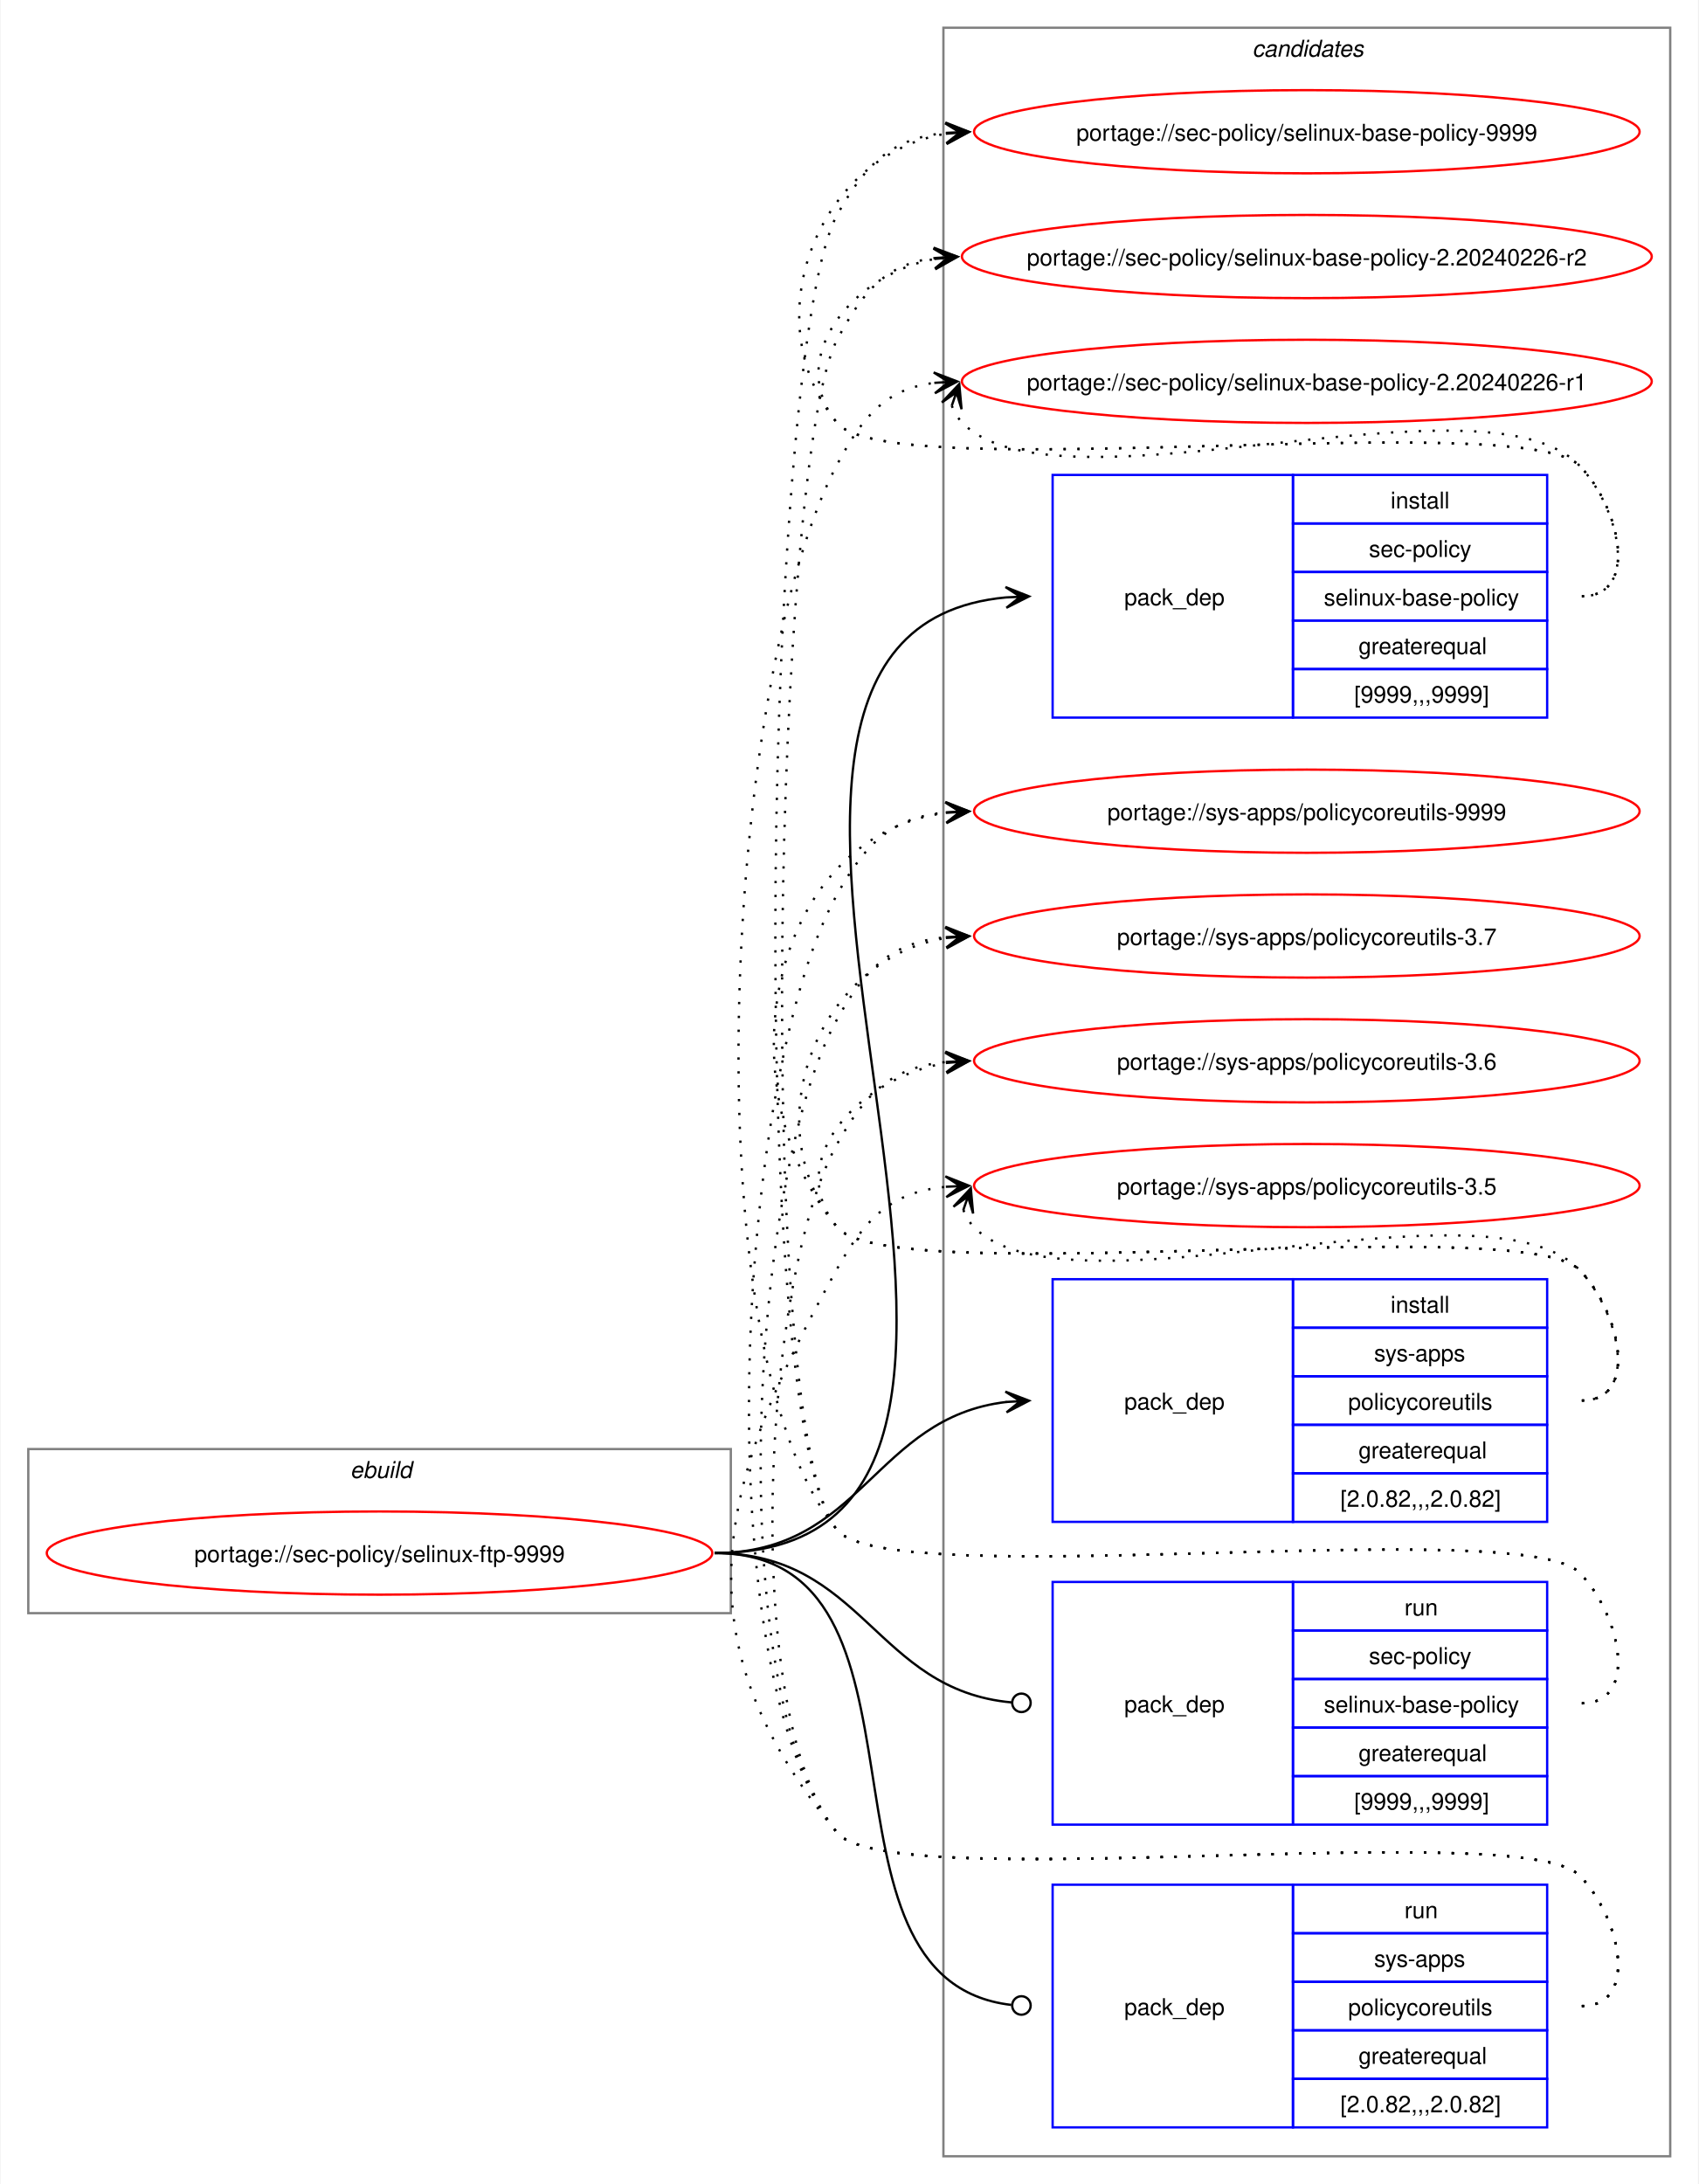
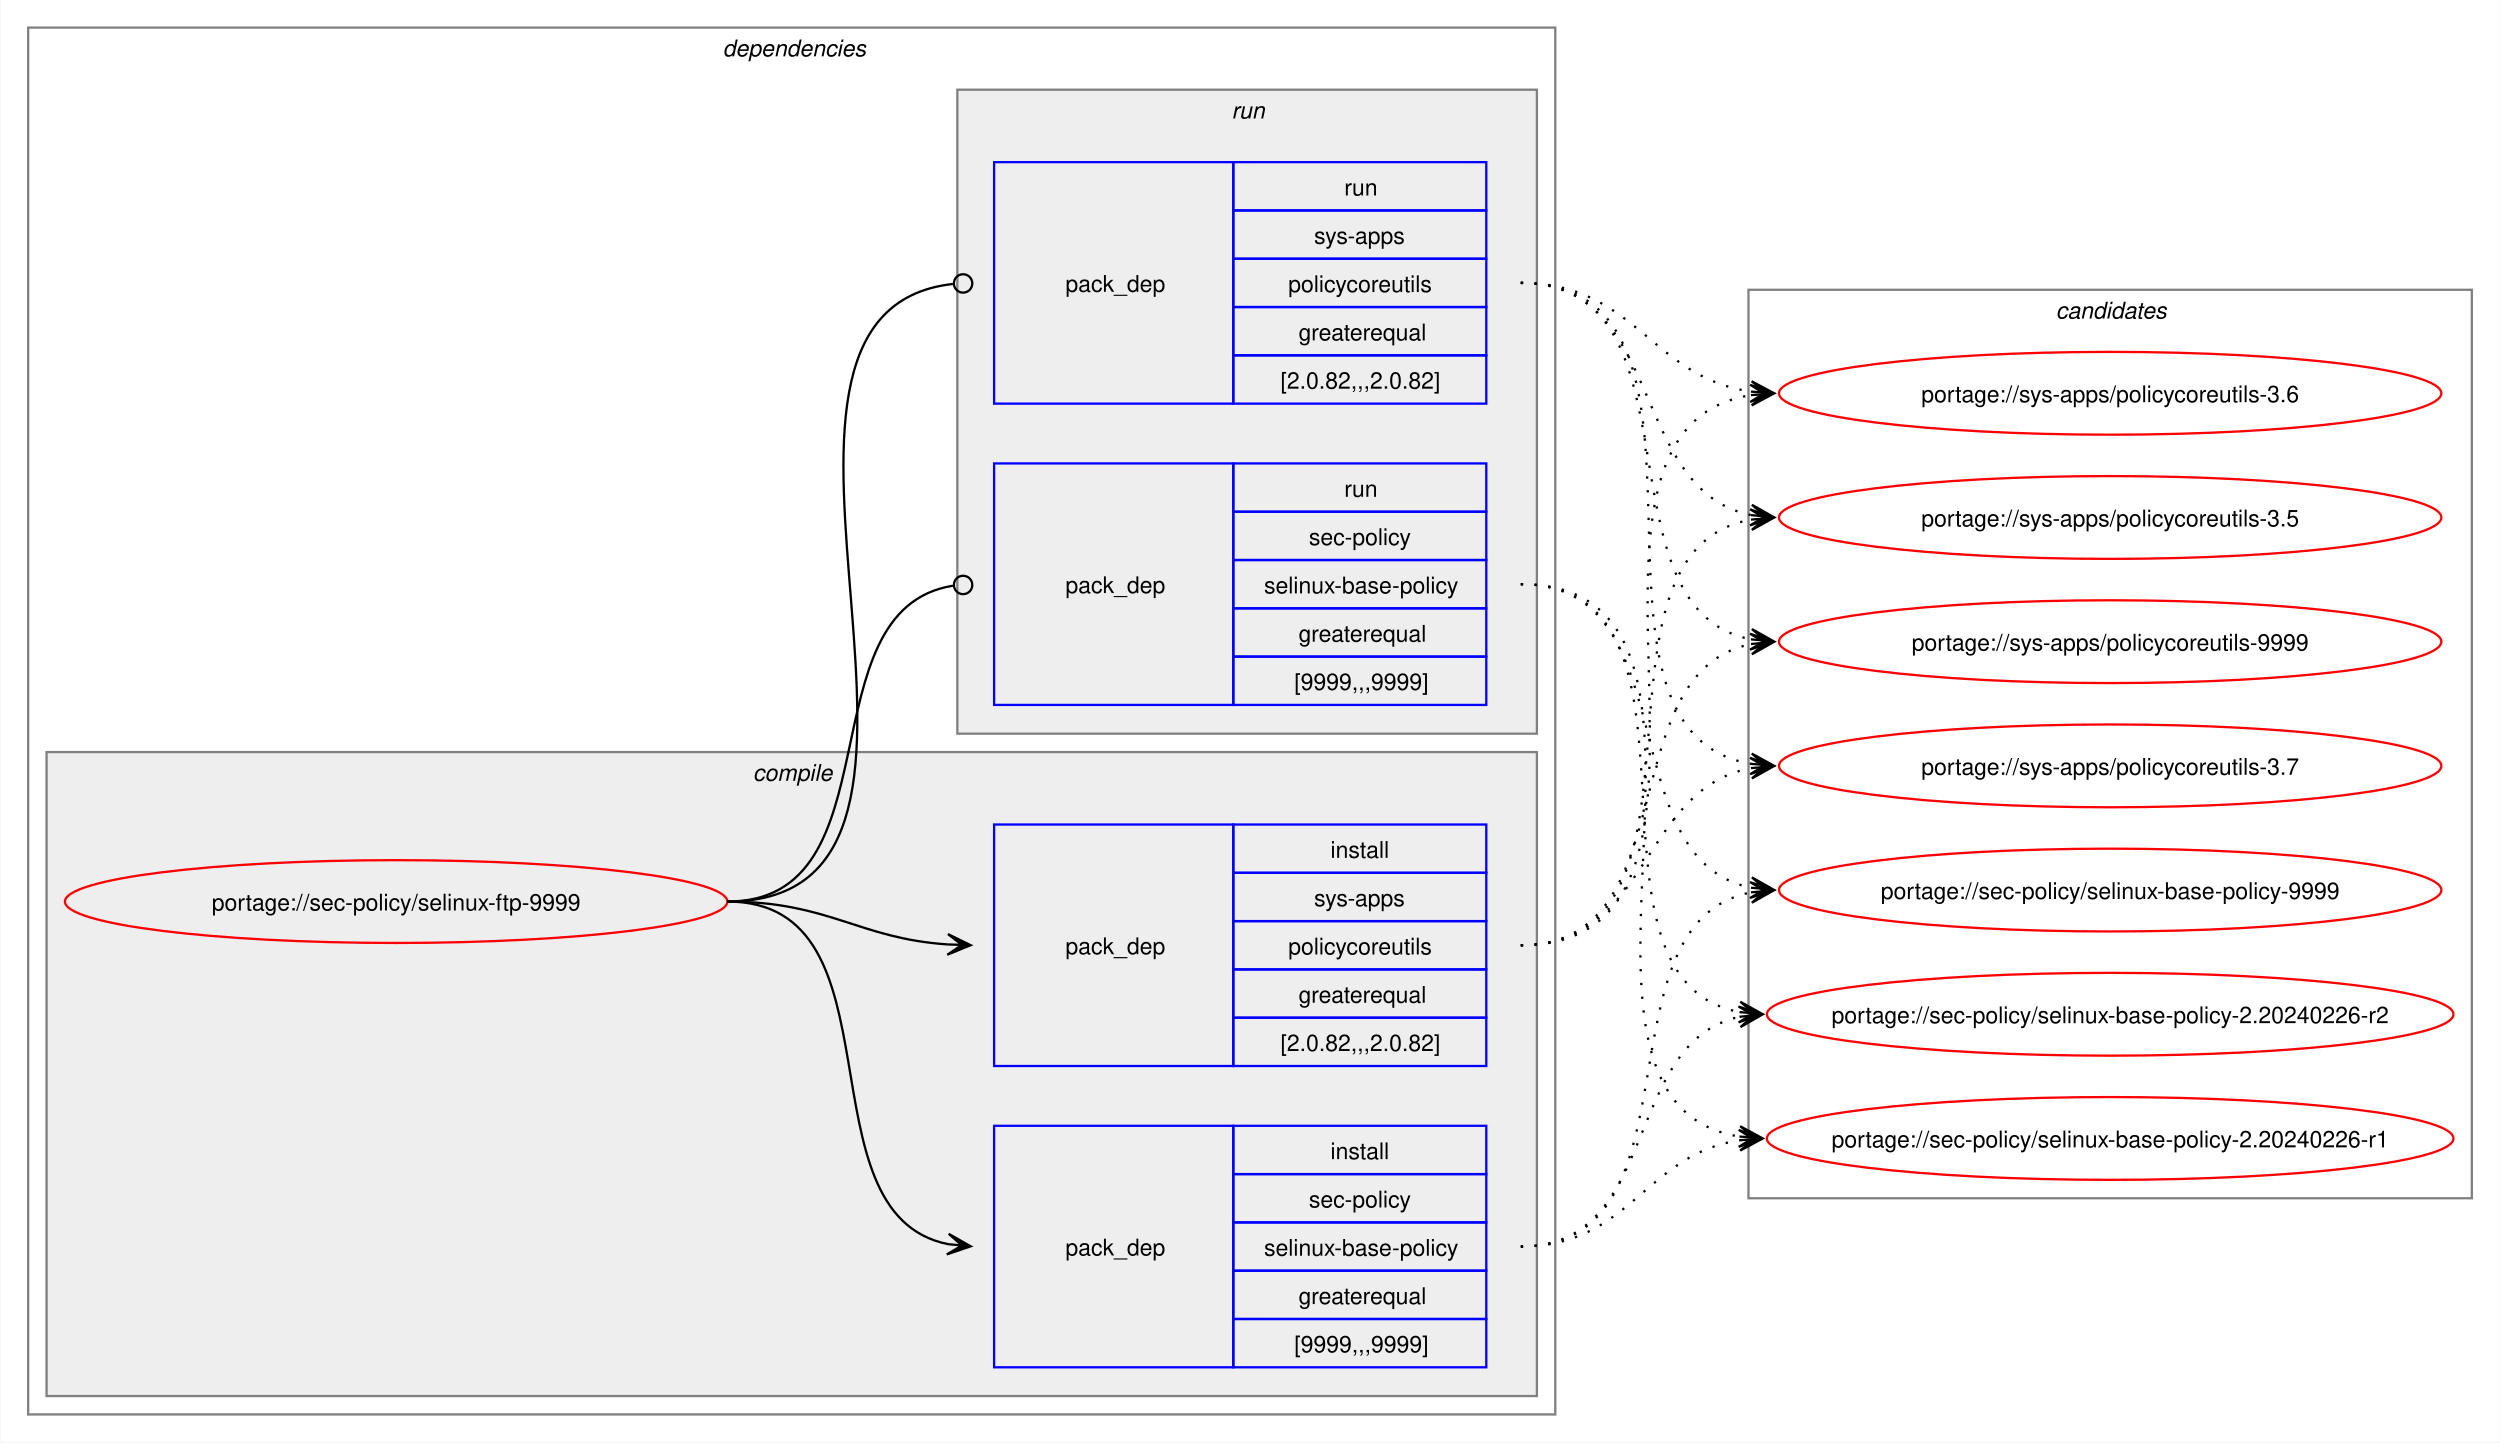
- <svg xmlns="http://www.w3.org/2000/svg" xmlns:xlink="http://www.w3.org/1999/xlink" width="735pt" height="945pt" viewBox="0.00 0.00 734.51 945.00">
-   <g id="graph0" class="graph" transform="scale(1 1) rotate(0) translate(4 941)">
-     <polygon fill="white" stroke="none" points="-4,4 -4,-941 730.51,-941 730.51,4 -4,4" />
+ <svg xmlns="http://www.w3.org/2000/svg" xmlns:xlink="http://www.w3.org/1999/xlink" width="1087pt" height="627pt" viewBox="0.00 0.00 1086.51 627.00">
+   <g id="graph0" class="graph" transform="scale(1 1) rotate(0) translate(4 623)">
+     <polygon fill="white" stroke="none" points="-4,4 -4,-623 1082.51,-623 1082.51,4 -4,4" />
+     <g id="clust2" class="cluster">
+       <polygon fill="none" stroke="gray" points="8,-8 8,-611 672,-611 672,-8 8,-8" />
+       <text text-anchor="start" x="310" y="-598.5" font-family="Helvetica,sans-Serif" font-style="italic" font-size="10.00">dependencies</text>
+     </g>
+     <g id="clust3" class="cluster">
+       <polygon fill="#eeeeee" stroke="gray" points="16,-16 16,-296 664,-296 664,-16 16,-16" />
+       <text text-anchor="start" x="323.12" y="-283.5" font-family="Helvetica,sans-Serif" font-style="italic" font-size="10.00">compile</text>
+     </g>
+     <g id="clust7" class="cluster">
+       <polygon fill="#eeeeee" stroke="gray" points="412,-304 412,-584 664,-584 664,-304 412,-304" />
+       <text text-anchor="start" x="531.25" y="-571.5" font-family="Helvetica,sans-Serif" font-style="italic" font-size="10.00">run</text>
+     </g>
    <g id="clust10" class="cluster">
-       <polygon fill="none" stroke="gray" points="404,-8 404,-929 718.51,-929 718.51,-8 404,-8" />
-       <text text-anchor="start" x="537.63" y="-916.5" font-family="Helvetica,sans-Serif" font-style="italic" font-size="10.00">candidates</text>
-     </g>
-     <g id="clust1" class="cluster">
-       <polygon fill="none" stroke="gray" points="8,-243 8,-314 312,-314 312,-243 8,-243" />
-       <text text-anchor="start" x="147.25" y="-301.5" font-family="Helvetica,sans-Serif" font-style="italic" font-size="10.00">ebuild</text>
+       <polygon fill="none" stroke="gray" points="756,-102 756,-497 1070.51,-497 1070.51,-102 756,-102" />
+       <text text-anchor="start" x="889.63" y="-484.5" font-family="Helvetica,sans-Serif" font-style="italic" font-size="10.00">candidates</text>
    </g>
    <g id="node1" class="node">
      <g id="a_node1">
        <a xlink:href="../sec-policy/selinux-ftp-9999.svg" xlink:title="portage://sec-policy/selinux-ftp-9999">
-           <ellipse fill="none" stroke="red" cx="160" cy="-269" rx="144" ry="18" />
-           <text text-anchor="middle" x="160" y="-265.12" font-family="Helvetica,sans-Serif" font-size="10.00">portage://sec-policy/selinux-ftp-9999</text>
+           <ellipse fill="none" stroke="red" cx="168" cy="-231" rx="144" ry="18" />
+           <text text-anchor="middle" x="168" y="-227.12" font-family="Helvetica,sans-Serif" font-size="10.00">portage://sec-policy/selinux-ftp-9999</text>
        </a>
      </g>
    </g>
    <g id="node2" class="node">
-       <polygon fill="none" stroke="blue" points="451.26,-630.5 451.26,-735.5 555.26,-735.5 555.26,-630.5 451.26,-630.5" />
-       <text text-anchor="start" x="482.26" y="-679.12" font-family="Helvetica,sans-Serif" font-size="10.00">pack_dep</text>
-       <polygon fill="none" stroke="blue" points="555.26,-714.5 555.26,-735.5 665.26,-735.5 665.26,-714.5 555.26,-714.5" />
-       <text text-anchor="start" x="597.51" y="-721" font-family="Helvetica,sans-Serif" font-size="10.00">install</text>
-       <polygon fill="none" stroke="blue" points="555.26,-693.5 555.26,-714.5 665.26,-714.5 665.26,-693.5 555.26,-693.5" />
-       <text text-anchor="start" x="588.13" y="-700" font-family="Helvetica,sans-Serif" font-size="10.00">sec-policy</text>
-       <polygon fill="none" stroke="blue" points="555.26,-672.5 555.26,-693.5 665.26,-693.5 665.26,-672.5 555.26,-672.5" />
-       <text text-anchor="start" x="568.63" y="-679" font-family="Helvetica,sans-Serif" font-size="10.00">selinux-base-policy</text>
-       <polygon fill="none" stroke="blue" points="555.26,-651.5 555.26,-672.5 665.26,-672.5 665.26,-651.5 555.26,-651.5" />
-       <text text-anchor="start" x="583.63" y="-658" font-family="Helvetica,sans-Serif" font-size="10.00">greaterequal</text>
-       <polygon fill="none" stroke="blue" points="555.26,-630.5 555.26,-651.5 665.26,-651.5 665.26,-630.5 555.26,-630.5" />
-       <text text-anchor="start" x="581.76" y="-637" font-family="Helvetica,sans-Serif" font-size="10.00">[9999,,,9999]</text>
+       <polygon fill="none" stroke="blue" points="428,-28.5 428,-133.5 532,-133.5 532,-28.5 428,-28.5" />
+       <text text-anchor="start" x="459" y="-77.12" font-family="Helvetica,sans-Serif" font-size="10.00">pack_dep</text>
+       <polygon fill="none" stroke="blue" points="532,-112.5 532,-133.5 642,-133.5 642,-112.5 532,-112.5" />
+       <text text-anchor="start" x="574.25" y="-119" font-family="Helvetica,sans-Serif" font-size="10.00">install</text>
+       <polygon fill="none" stroke="blue" points="532,-91.5 532,-112.5 642,-112.5 642,-91.5 532,-91.5" />
+       <text text-anchor="start" x="564.87" y="-98" font-family="Helvetica,sans-Serif" font-size="10.00">sec-policy</text>
+       <polygon fill="none" stroke="blue" points="532,-70.5 532,-91.5 642,-91.5 642,-70.5 532,-70.5" />
+       <text text-anchor="start" x="545.37" y="-77" font-family="Helvetica,sans-Serif" font-size="10.00">selinux-base-policy</text>
+       <polygon fill="none" stroke="blue" points="532,-49.5 532,-70.5 642,-70.5 642,-49.5 532,-49.5" />
+       <text text-anchor="start" x="560.37" y="-56" font-family="Helvetica,sans-Serif" font-size="10.00">greaterequal</text>
+       <polygon fill="none" stroke="blue" points="532,-28.5 532,-49.5 642,-49.5 642,-28.5 532,-28.5" />
+       <text text-anchor="start" x="558.5" y="-35" font-family="Helvetica,sans-Serif" font-size="10.00">[9999,,,9999]</text>
    </g>
    <g id="edge1" class="edge">
-       <path fill="none" stroke="black" d="M305,-269C494.97,-269 258.26,-666.59 431.14,-682.51" />
-       <polygon fill="black" stroke="black" points="441.04,-682.95 430.85,-687 437.26,-682.78 431.05,-682.5 431.05,-682.5 431.05,-682.5 437.26,-682.78 431.25,-678.01 441.04,-682.95" />
+       <path fill="none" stroke="black" d="M312,-231C389.89,-231 342.32,-95.29 407.96,-82.04" />
+       <polygon fill="black" stroke="black" points="417.79,-81.11 408.25,-86.53 414.02,-81.47 407.83,-82.05 407.83,-82.05 407.83,-82.05 414.02,-81.47 407.41,-77.57 417.79,-81.11" />
    </g>
    <g id="node3" class="node">
-       <polygon fill="none" stroke="blue" points="451.26,-282.5 451.26,-387.5 555.26,-387.5 555.26,-282.5 451.26,-282.5" />
-       <text text-anchor="start" x="482.26" y="-331.12" font-family="Helvetica,sans-Serif" font-size="10.00">pack_dep</text>
-       <polygon fill="none" stroke="blue" points="555.26,-366.5 555.26,-387.5 665.26,-387.5 665.26,-366.5 555.26,-366.5" />
-       <text text-anchor="start" x="597.51" y="-373" font-family="Helvetica,sans-Serif" font-size="10.00">install</text>
-       <polygon fill="none" stroke="blue" points="555.26,-345.5 555.26,-366.5 665.26,-366.5 665.26,-345.5 555.26,-345.5" />
-       <text text-anchor="start" x="590.38" y="-352" font-family="Helvetica,sans-Serif" font-size="10.00">sys-apps</text>
-       <polygon fill="none" stroke="blue" points="555.26,-324.5 555.26,-345.5 665.26,-345.5 665.26,-324.5 555.26,-324.5" />
-       <text text-anchor="start" x="579.13" y="-331" font-family="Helvetica,sans-Serif" font-size="10.00">policycoreutils</text>
-       <polygon fill="none" stroke="blue" points="555.26,-303.5 555.26,-324.5 665.26,-324.5 665.26,-303.5 555.26,-303.5" />
-       <text text-anchor="start" x="583.63" y="-310" font-family="Helvetica,sans-Serif" font-size="10.00">greaterequal</text>
-       <polygon fill="none" stroke="blue" points="555.26,-282.5 555.26,-303.5 665.26,-303.5 665.26,-282.5 555.26,-282.5" />
-       <text text-anchor="start" x="575.76" y="-289" font-family="Helvetica,sans-Serif" font-size="10.00">[2.0.82,,,2.0.82]</text>
+       <polygon fill="none" stroke="blue" points="428,-159.5 428,-264.5 532,-264.5 532,-159.5 428,-159.5" />
+       <text text-anchor="start" x="459" y="-208.12" font-family="Helvetica,sans-Serif" font-size="10.00">pack_dep</text>
+       <polygon fill="none" stroke="blue" points="532,-243.5 532,-264.5 642,-264.5 642,-243.5 532,-243.5" />
+       <text text-anchor="start" x="574.25" y="-250" font-family="Helvetica,sans-Serif" font-size="10.00">install</text>
+       <polygon fill="none" stroke="blue" points="532,-222.5 532,-243.5 642,-243.5 642,-222.5 532,-222.5" />
+       <text text-anchor="start" x="567.12" y="-229" font-family="Helvetica,sans-Serif" font-size="10.00">sys-apps</text>
+       <polygon fill="none" stroke="blue" points="532,-201.5 532,-222.5 642,-222.5 642,-201.5 532,-201.5" />
+       <text text-anchor="start" x="555.87" y="-208" font-family="Helvetica,sans-Serif" font-size="10.00">policycoreutils</text>
+       <polygon fill="none" stroke="blue" points="532,-180.5 532,-201.5 642,-201.5 642,-180.5 532,-180.5" />
+       <text text-anchor="start" x="560.37" y="-187" font-family="Helvetica,sans-Serif" font-size="10.00">greaterequal</text>
+       <polygon fill="none" stroke="blue" points="532,-159.5 532,-180.5 642,-180.5 642,-159.5 532,-159.5" />
+       <text text-anchor="start" x="552.5" y="-166" font-family="Helvetica,sans-Serif" font-size="10.00">[2.0.82,,,2.0.82]</text>
    </g>
    <g id="edge2" class="edge">
-       <path fill="none" stroke="black" d="M305,-269C368.85,-269 374.14,-327.74 431.36,-334.39" />
-       <polygon fill="black" stroke="black" points="441.04,-334.93 430.8,-338.86 437.26,-334.72 431.05,-334.37 431.05,-334.37 431.05,-334.37 437.26,-334.72 431.31,-329.88 441.04,-334.93" />
+       <path fill="none" stroke="black" d="M312,-231C356.34,-231 368.74,-214.99 407.84,-212.36" />
+       <polygon fill="black" stroke="black" points="417.78,-212.04 407.93,-216.86 414,-212.16 407.79,-212.36 407.79,-212.36 407.79,-212.36 414,-212.16 407.64,-207.87 417.78,-212.04" />
    </g>
    <g id="node4" class="node">
-       <polygon fill="none" stroke="blue" points="451.26,-151.5 451.26,-256.5 555.26,-256.5 555.26,-151.5 451.26,-151.5" />
-       <text text-anchor="start" x="482.26" y="-200.12" font-family="Helvetica,sans-Serif" font-size="10.00">pack_dep</text>
-       <polygon fill="none" stroke="blue" points="555.26,-235.5 555.26,-256.5 665.26,-256.5 665.26,-235.5 555.26,-235.5" />
-       <text text-anchor="start" x="603.51" y="-242" font-family="Helvetica,sans-Serif" font-size="10.00">run</text>
-       <polygon fill="none" stroke="blue" points="555.26,-214.5 555.26,-235.5 665.26,-235.5 665.26,-214.5 555.26,-214.5" />
-       <text text-anchor="start" x="588.13" y="-221" font-family="Helvetica,sans-Serif" font-size="10.00">sec-policy</text>
-       <polygon fill="none" stroke="blue" points="555.26,-193.5 555.26,-214.5 665.26,-214.5 665.26,-193.5 555.26,-193.5" />
-       <text text-anchor="start" x="568.63" y="-200" font-family="Helvetica,sans-Serif" font-size="10.00">selinux-base-policy</text>
-       <polygon fill="none" stroke="blue" points="555.26,-172.5 555.26,-193.5 665.26,-193.5 665.26,-172.5 555.26,-172.5" />
-       <text text-anchor="start" x="583.63" y="-179" font-family="Helvetica,sans-Serif" font-size="10.00">greaterequal</text>
-       <polygon fill="none" stroke="blue" points="555.26,-151.5 555.26,-172.5 665.26,-172.5 665.26,-151.5 555.26,-151.5" />
-       <text text-anchor="start" x="581.76" y="-158" font-family="Helvetica,sans-Serif" font-size="10.00">[9999,,,9999]</text>
+       <polygon fill="none" stroke="blue" points="428,-316.5 428,-421.5 532,-421.5 532,-316.5 428,-316.5" />
+       <text text-anchor="start" x="459" y="-365.12" font-family="Helvetica,sans-Serif" font-size="10.00">pack_dep</text>
+       <polygon fill="none" stroke="blue" points="532,-400.5 532,-421.5 642,-421.5 642,-400.5 532,-400.5" />
+       <text text-anchor="start" x="580.25" y="-407" font-family="Helvetica,sans-Serif" font-size="10.00">run</text>
+       <polygon fill="none" stroke="blue" points="532,-379.5 532,-400.5 642,-400.5 642,-379.5 532,-379.5" />
+       <text text-anchor="start" x="564.87" y="-386" font-family="Helvetica,sans-Serif" font-size="10.00">sec-policy</text>
+       <polygon fill="none" stroke="blue" points="532,-358.5 532,-379.5 642,-379.5 642,-358.5 532,-358.5" />
+       <text text-anchor="start" x="545.37" y="-365" font-family="Helvetica,sans-Serif" font-size="10.00">selinux-base-policy</text>
+       <polygon fill="none" stroke="blue" points="532,-337.5 532,-358.5 642,-358.5 642,-337.5 532,-337.5" />
+       <text text-anchor="start" x="560.37" y="-344" font-family="Helvetica,sans-Serif" font-size="10.00">greaterequal</text>
+       <polygon fill="none" stroke="blue" points="532,-316.5 532,-337.5 642,-337.5 642,-316.5 532,-316.5" />
+       <text text-anchor="start" x="558.5" y="-323" font-family="Helvetica,sans-Serif" font-size="10.00">[9999,,,9999]</text>
    </g>
    <g id="edge3" class="edge">
-       <path fill="none" stroke="black" d="M305,-269C369.47,-269 374.42,-209.71 433.54,-204.38" />
-       <ellipse fill="none" stroke="black" cx="437.76" cy="-204.2" rx="4" ry="4" />
+       <path fill="none" stroke="black" d="M312,-231C386.43,-231 345.13,-357.91 410.07,-368.32" />
+       <ellipse fill="none" stroke="black" cx="414.51" cy="-368.66" rx="4" ry="4" />
    </g>
    <g id="node5" class="node">
-       <polygon fill="none" stroke="blue" points="451.26,-20.5 451.26,-125.5 555.26,-125.5 555.26,-20.5 451.26,-20.5" />
-       <text text-anchor="start" x="482.26" y="-69.12" font-family="Helvetica,sans-Serif" font-size="10.00">pack_dep</text>
-       <polygon fill="none" stroke="blue" points="555.26,-104.5 555.26,-125.5 665.26,-125.5 665.26,-104.5 555.26,-104.5" />
-       <text text-anchor="start" x="603.51" y="-111" font-family="Helvetica,sans-Serif" font-size="10.00">run</text>
-       <polygon fill="none" stroke="blue" points="555.26,-83.5 555.26,-104.5 665.26,-104.5 665.26,-83.5 555.26,-83.5" />
-       <text text-anchor="start" x="590.38" y="-90" font-family="Helvetica,sans-Serif" font-size="10.00">sys-apps</text>
-       <polygon fill="none" stroke="blue" points="555.26,-62.5 555.26,-83.5 665.26,-83.5 665.26,-62.5 555.26,-62.5" />
-       <text text-anchor="start" x="579.13" y="-69" font-family="Helvetica,sans-Serif" font-size="10.00">policycoreutils</text>
-       <polygon fill="none" stroke="blue" points="555.26,-41.5 555.26,-62.5 665.26,-62.5 665.26,-41.5 555.26,-41.5" />
-       <text text-anchor="start" x="583.63" y="-48" font-family="Helvetica,sans-Serif" font-size="10.00">greaterequal</text>
-       <polygon fill="none" stroke="blue" points="555.26,-20.5 555.26,-41.5 665.26,-41.5 665.26,-20.5 555.26,-20.5" />
-       <text text-anchor="start" x="575.76" y="-27" font-family="Helvetica,sans-Serif" font-size="10.00">[2.0.82,,,2.0.82]</text>
+       <polygon fill="none" stroke="blue" points="428,-447.5 428,-552.5 532,-552.5 532,-447.5 428,-447.5" />
+       <text text-anchor="start" x="459" y="-496.12" font-family="Helvetica,sans-Serif" font-size="10.00">pack_dep</text>
+       <polygon fill="none" stroke="blue" points="532,-531.5 532,-552.5 642,-552.5 642,-531.5 532,-531.5" />
+       <text text-anchor="start" x="580.25" y="-538" font-family="Helvetica,sans-Serif" font-size="10.00">run</text>
+       <polygon fill="none" stroke="blue" points="532,-510.5 532,-531.5 642,-531.5 642,-510.5 532,-510.5" />
+       <text text-anchor="start" x="567.12" y="-517" font-family="Helvetica,sans-Serif" font-size="10.00">sys-apps</text>
+       <polygon fill="none" stroke="blue" points="532,-489.5 532,-510.5 642,-510.5 642,-489.5 532,-489.5" />
+       <text text-anchor="start" x="555.87" y="-496" font-family="Helvetica,sans-Serif" font-size="10.00">policycoreutils</text>
+       <polygon fill="none" stroke="blue" points="532,-468.5 532,-489.5 642,-489.5 642,-468.5 532,-468.5" />
+       <text text-anchor="start" x="560.37" y="-475" font-family="Helvetica,sans-Serif" font-size="10.00">greaterequal</text>
+       <polygon fill="none" stroke="blue" points="532,-447.5 532,-468.5 642,-468.5 642,-447.5 532,-447.5" />
+       <text text-anchor="start" x="552.5" y="-454" font-family="Helvetica,sans-Serif" font-size="10.00">[2.0.82,,,2.0.82]</text>
    </g>
    <g id="edge4" class="edge">
-       <path fill="none" stroke="black" d="M305,-269C408.23,-269 340.17,-84.32 433.37,-73.49" />
-       <ellipse fill="none" stroke="black" cx="437.76" cy="-73.25" rx="4" ry="4" />
+       <path fill="none" stroke="black" d="M312,-231C437.53,-231 297.51,-487.03 410.07,-499.53" />
+       <ellipse fill="none" stroke="black" cx="414.51" cy="-499.76" rx="4" ry="4" />
    </g>
    <g id="node6" class="node">
      <g id="a_node6">
        <a xlink:href="../sec-policy/selinux-base-policy-9999.svg" xlink:title="portage://sec-policy/selinux-base-policy-9999">
-           <ellipse fill="none" stroke="red" cx="561.26" cy="-884" rx="144" ry="18" />
-           <text text-anchor="middle" x="561.26" y="-880.12" font-family="Helvetica,sans-Serif" font-size="10.00">portage://sec-policy/selinux-base-policy-9999</text>
+           <ellipse fill="none" stroke="red" cx="913.26" cy="-236" rx="144" ry="18" />
+           <text text-anchor="middle" x="913.26" y="-232.12" font-family="Helvetica,sans-Serif" font-size="10.00">portage://sec-policy/selinux-base-policy-9999</text>
        </a>
      </g>
    </g>
    <g id="edge5" class="edge">
-       <path fill="none" stroke="black" stroke-dasharray="1,5" d="M680.26,-683C705.37,-683 696.86,-721.59 679.26,-739.5 654.19,-764.99 380.73,-730.4 358,-758 321.16,-802.75 350.5,-874.62 405.34,-883.16" />
-       <polygon fill="black" stroke="black" points="415.04,-883.91 404.73,-887.63 411.27,-883.62 405.07,-883.14 405.07,-883.14 405.07,-883.14 411.27,-883.62 405.41,-878.65 415.04,-883.91" />
+       <path fill="none" stroke="black" stroke-dasharray="1,5" d="M657,-81C737.82,-81 688.61,-221.81 757.24,-235.01" />
+       <polygon fill="black" stroke="black" points="767.04,-235.89 756.68,-239.48 763.28,-235.55 757.08,-235 757.08,-235 757.08,-235 763.28,-235.55 757.48,-230.51 767.04,-235.89" />
    </g>
    <g id="node7" class="node">
      <g id="a_node7">
        <a xlink:href="../sec-policy/selinux-base-policy-2.20240226-r2.svg" xlink:title="portage://sec-policy/selinux-base-policy-2.20240226-r2">
-           <ellipse fill="none" stroke="red" cx="561.26" cy="-830" rx="149.26" ry="18" />
-           <text text-anchor="middle" x="561.26" y="-826.12" font-family="Helvetica,sans-Serif" font-size="10.00">portage://sec-policy/selinux-base-policy-2.20240226-r2</text>
+           <ellipse fill="none" stroke="red" cx="913.26" cy="-182" rx="149.26" ry="18" />
+           <text text-anchor="middle" x="913.26" y="-178.12" font-family="Helvetica,sans-Serif" font-size="10.00">portage://sec-policy/selinux-base-policy-2.20240226-r2</text>
        </a>
      </g>
    </g>
    <g id="edge6" class="edge">
-       <path fill="none" stroke="black" stroke-dasharray="1,5" d="M680.26,-683C705.37,-683 696.86,-721.59 679.26,-739.5 654.19,-764.99 380.73,-730.4 358,-758 335.07,-785.85 364.75,-822.35 400.14,-828.95" />
-       <polygon fill="black" stroke="black" points="410.04,-829.89 399.66,-833.43 406.28,-829.53 400.09,-828.95 400.09,-828.95 400.09,-828.95 406.28,-829.53 400.51,-824.47 410.04,-829.89" />
+       <path fill="none" stroke="black" stroke-dasharray="1,5" d="M657,-81C718.21,-81 700.69,-170.14 752.36,-180.93" />
+       <polygon fill="black" stroke="black" points="762.04,-181.88 751.65,-185.39 758.28,-181.51 752.09,-180.91 752.09,-180.91 752.09,-180.91 758.28,-181.51 752.53,-176.43 762.04,-181.88" />
    </g>
    <g id="node8" class="node">
      <g id="a_node8">
        <a xlink:href="../sec-policy/selinux-base-policy-2.20240226-r1.svg" xlink:title="portage://sec-policy/selinux-base-policy-2.20240226-r1">
-           <ellipse fill="none" stroke="red" cx="561.26" cy="-776" rx="149.26" ry="18" />
-           <text text-anchor="middle" x="561.26" y="-772.12" font-family="Helvetica,sans-Serif" font-size="10.00">portage://sec-policy/selinux-base-policy-2.20240226-r1</text>
+           <ellipse fill="none" stroke="red" cx="913.26" cy="-128" rx="149.26" ry="18" />
+           <text text-anchor="middle" x="913.26" y="-124.12" font-family="Helvetica,sans-Serif" font-size="10.00">portage://sec-policy/selinux-base-policy-2.20240226-r1</text>
        </a>
      </g>
    </g>
    <g id="edge7" class="edge">
-       <path fill="none" stroke="black" stroke-dasharray="1,5" d="M407.62,-765.45C408.65,-762.7 410.32,-759.96 412.26,-758 454.02,-715.66 638.3,-782.62 679.26,-739.5 696.55,-721.29 705.37,-683 680.26,-683" />
-       <polygon fill="black" stroke="black" points="410.86,-774.85 403.34,-766.86 409.63,-771.27 407.6,-765.39 407.6,-765.39 407.6,-765.39 409.63,-771.27 411.85,-763.93 410.86,-774.85" />
+       <path fill="none" stroke="black" stroke-dasharray="1,5" d="M657,-81C704.7,-81 710.88,-121.11 752.26,-127.22" />
+       <polygon fill="black" stroke="black" points="762.04,-127.91 751.75,-131.7 758.27,-127.65 752.06,-127.21 752.06,-127.21 752.06,-127.21 758.27,-127.65 752.38,-122.72 762.04,-127.91" />
    </g>
    <g id="node9" class="node">
      <g id="a_node9">
        <a xlink:href="../sys-apps/policycoreutils-9999.svg" xlink:title="portage://sys-apps/policycoreutils-9999">
-           <ellipse fill="none" stroke="red" cx="561.26" cy="-590" rx="144" ry="18" />
-           <text text-anchor="middle" x="561.26" y="-586.12" font-family="Helvetica,sans-Serif" font-size="10.00">portage://sys-apps/policycoreutils-9999</text>
+           <ellipse fill="none" stroke="red" cx="913.26" cy="-344" rx="144" ry="18" />
+           <text text-anchor="middle" x="913.26" y="-340.12" font-family="Helvetica,sans-Serif" font-size="10.00">portage://sys-apps/policycoreutils-9999</text>
        </a>
      </g>
    </g>
    <g id="edge8" class="edge">
-       <path fill="none" stroke="black" stroke-dasharray="1,5" d="M680.26,-335C705.37,-335 696.86,-373.59 679.26,-391.5 654.19,-416.99 380.73,-382.4 358,-410 306.96,-472 329.85,-579.76 405.27,-589.32" />
-       <polygon fill="black" stroke="black" points="415.04,-589.92 404.78,-593.8 411.27,-589.69 405.06,-589.31 405.06,-589.31 405.06,-589.31 411.27,-589.69 405.34,-584.81 415.04,-589.92" />
+       <path fill="none" stroke="black" stroke-dasharray="1,5" d="M657,-212C729.83,-212 695.51,-330.93 757.46,-343.01" />
+       <polygon fill="black" stroke="black" points="767.04,-343.89 756.67,-347.46 763.28,-343.55 757.08,-342.98 757.08,-342.98 757.08,-342.98 763.28,-343.55 757.49,-338.5 767.04,-343.89" />
    </g>
    <g id="node10" class="node">
      <g id="a_node10">
        <a xlink:href="../sys-apps/policycoreutils-3.7.svg" xlink:title="portage://sys-apps/policycoreutils-3.7">
-           <ellipse fill="none" stroke="red" cx="561.26" cy="-536" rx="144" ry="18" />
-           <text text-anchor="middle" x="561.26" y="-532.12" font-family="Helvetica,sans-Serif" font-size="10.00">portage://sys-apps/policycoreutils-3.7</text>
+           <ellipse fill="none" stroke="red" cx="913.26" cy="-290" rx="144" ry="18" />
+           <text text-anchor="middle" x="913.26" y="-286.12" font-family="Helvetica,sans-Serif" font-size="10.00">portage://sys-apps/policycoreutils-3.7</text>
        </a>
      </g>
    </g>
    <g id="edge9" class="edge">
-       <path fill="none" stroke="black" stroke-dasharray="1,5" d="M680.26,-335C705.37,-335 696.86,-373.59 679.26,-391.5 654.19,-416.99 380.73,-382.4 358,-410 321.16,-454.75 350.5,-526.62 405.34,-535.16" />
-       <polygon fill="black" stroke="black" points="415.04,-535.91 404.73,-539.63 411.27,-535.62 405.07,-535.14 405.07,-535.14 405.07,-535.14 411.27,-535.62 405.41,-530.65 415.04,-535.91" />
+       <path fill="none" stroke="black" stroke-dasharray="1,5" d="M657,-212C713.38,-212 708.82,-279.98 757.11,-289.01" />
+       <polygon fill="black" stroke="black" points="767.04,-289.89 756.68,-293.49 763.27,-289.56 757.08,-289.01 757.08,-289.01 757.08,-289.01 763.27,-289.56 757.48,-284.53 767.04,-289.89" />
    </g>
    <g id="node11" class="node">
      <g id="a_node11">
        <a xlink:href="../sys-apps/policycoreutils-3.6.svg" xlink:title="portage://sys-apps/policycoreutils-3.6">
-           <ellipse fill="none" stroke="red" cx="561.26" cy="-482" rx="144" ry="18" />
-           <text text-anchor="middle" x="561.26" y="-478.12" font-family="Helvetica,sans-Serif" font-size="10.00">portage://sys-apps/policycoreutils-3.6</text>
+           <ellipse fill="none" stroke="red" cx="913.26" cy="-452" rx="144" ry="18" />
+           <text text-anchor="middle" x="913.26" y="-448.12" font-family="Helvetica,sans-Serif" font-size="10.00">portage://sys-apps/policycoreutils-3.6</text>
        </a>
      </g>
    </g>
    <g id="edge10" class="edge">
-       <path fill="none" stroke="black" stroke-dasharray="1,5" d="M680.26,-335C705.37,-335 696.86,-373.59 679.26,-391.5 654.19,-416.99 380.73,-382.4 358,-410 334.19,-438.92 367.88,-474.84 405.16,-481.06" />
-       <polygon fill="black" stroke="black" points="415.04,-481.9 404.7,-485.54 411.27,-481.58 405.08,-481.05 405.08,-481.05 405.08,-481.05 411.27,-481.58 405.46,-476.57 415.04,-481.9" />
+       <path fill="none" stroke="black" stroke-dasharray="1,5" d="M657,-212C770.67,-212 658.65,-436.33 757.33,-451.22" />
+       <polygon fill="black" stroke="black" points="767.04,-451.91 756.75,-455.69 763.27,-451.65 757.07,-451.21 757.07,-451.21 757.07,-451.21 763.27,-451.65 757.38,-446.72 767.04,-451.91" />
    </g>
    <g id="node12" class="node">
      <g id="a_node12">
        <a xlink:href="../sys-apps/policycoreutils-3.5.svg" xlink:title="portage://sys-apps/policycoreutils-3.5">
-           <ellipse fill="none" stroke="red" cx="561.26" cy="-428" rx="144" ry="18" />
-           <text text-anchor="middle" x="561.26" y="-424.12" font-family="Helvetica,sans-Serif" font-size="10.00">portage://sys-apps/policycoreutils-3.5</text>
+           <ellipse fill="none" stroke="red" cx="913.26" cy="-398" rx="144" ry="18" />
+           <text text-anchor="middle" x="913.26" y="-394.12" font-family="Helvetica,sans-Serif" font-size="10.00">portage://sys-apps/policycoreutils-3.5</text>
        </a>
      </g>
    </g>
    <g id="edge11" class="edge">
-       <path fill="none" stroke="black" stroke-dasharray="1,5" d="M412.62,-417.45C413.65,-414.7 415.32,-411.96 417.26,-410 458.22,-368.42 639.09,-433.85 679.26,-391.5 696.54,-373.28 705.37,-335 680.26,-335" />
-       <polygon fill="black" stroke="black" points="415.86,-426.85 408.35,-418.86 414.63,-423.27 412.6,-417.39 412.6,-417.39 412.6,-417.39 414.63,-423.27 416.85,-415.93 415.86,-426.85" />
+       <path fill="none" stroke="black" stroke-dasharray="1,5" d="M657,-212C749.38,-212 678.31,-383.06 757.28,-397.09" />
+       <polygon fill="black" stroke="black" points="767.04,-397.9 756.7,-401.55 763.27,-397.59 757.08,-397.07 757.08,-397.07 757.08,-397.07 763.27,-397.59 757.45,-392.59 767.04,-397.9" />
    </g>
    <g id="edge12" class="edge">
-       <path fill="none" stroke="black" stroke-dasharray="1,5" d="M680.26,-204C705.37,-204 696.86,-242.59 679.26,-260.5 654.19,-285.99 380.73,-251.4 358,-279 317.82,-327.81 327.21,-792.78 358,-848 370.91,-871.16 382.44,-881.29 405.31,-883.51" />
-       <polygon fill="black" stroke="black" points="415.04,-883.95 404.85,-888 411.26,-883.78 405.05,-883.5 405.05,-883.5 405.05,-883.5 411.26,-883.78 405.25,-879.01 415.04,-883.95" />
+       <path fill="none" stroke="black" stroke-dasharray="1,5" d="M657,-369C730.15,-369 695.24,-249.16 757.41,-236.99" />
+       <polygon fill="black" stroke="black" points="767.04,-236.11 757.49,-241.51 763.28,-236.46 757.08,-237.02 757.08,-237.02 757.08,-237.02 763.28,-236.46 756.67,-232.54 767.04,-236.11" />
    </g>
    <g id="edge13" class="edge">
-       <path fill="none" stroke="black" stroke-dasharray="1,5" d="M680.26,-204C705.37,-204 696.86,-242.59 679.26,-260.5 654.19,-285.99 380.73,-251.4 358,-279 321.63,-323.18 331.16,-743.46 358,-794 369.52,-815.68 379.47,-826.69 400.17,-829.35" />
-       <polygon fill="black" stroke="black" points="410.04,-829.93 399.79,-833.84 406.26,-829.71 400.06,-829.34 400.06,-829.34 400.06,-829.34 406.26,-829.71 400.32,-824.85 410.04,-829.93" />
+       <path fill="none" stroke="black" stroke-dasharray="1,5" d="M657,-369C748.67,-369 674.33,-197.03 752.38,-182.92" />
+       <polygon fill="black" stroke="black" points="762.04,-182.1 752.46,-187.43 758.27,-182.42 752.08,-182.94 752.08,-182.94 752.08,-182.94 758.27,-182.42 751.7,-178.46 762.04,-182.1" />
    </g>
    <g id="edge14" class="edge">
-       <path fill="none" stroke="black" stroke-dasharray="1,5" d="M680.26,-204C705.37,-204 696.86,-242.59 679.26,-260.5 654.19,-285.99 380.73,-251.4 358,-279 292.89,-358.09 309.95,-649.52 358,-740 369.52,-761.68 379.47,-772.69 400.17,-775.35" />
-       <polygon fill="black" stroke="black" points="410.04,-775.93 399.79,-779.84 406.26,-775.71 400.06,-775.34 400.06,-775.34 400.06,-775.34 406.26,-775.71 400.32,-770.85 410.04,-775.93" />
+       <path fill="none" stroke="black" stroke-dasharray="1,5" d="M657,-369C770.06,-369 654.65,-144.19 752.09,-128.83" />
+       <polygon fill="black" stroke="black" points="762.04,-128.09 752.4,-133.31 758.27,-128.37 752.07,-128.83 752.07,-128.83 752.07,-128.83 758.27,-128.37 751.74,-124.34 762.04,-128.09" />
    </g>
    <g id="edge15" class="edge">
-       <path fill="none" stroke="black" stroke-dasharray="1,5" d="M680.26,-73C705.37,-73 696.86,-111.59 679.26,-129.5 654.19,-154.99 380.73,-120.4 358,-148 300.65,-217.65 314.06,-475.2 358,-554 370.91,-577.16 382.44,-587.29 405.31,-589.51" />
-       <polygon fill="black" stroke="black" points="415.04,-589.95 404.85,-594 411.26,-589.78 405.05,-589.5 405.05,-589.5 405.05,-589.5 411.26,-589.78 405.25,-585.01 415.04,-589.95" />
+       <path fill="none" stroke="black" stroke-dasharray="1,5" d="M657,-500C738.17,-500 688.32,-358.28 757.2,-345" />
+       <polygon fill="black" stroke="black" points="767.04,-344.11 757.49,-349.49 763.28,-344.45 757.08,-345.01 757.08,-345.01 757.08,-345.01 763.28,-344.45 756.68,-340.53 767.04,-344.11" />
    </g>
    <g id="edge16" class="edge">
-       <path fill="none" stroke="black" stroke-dasharray="1,5" d="M680.26,-73C705.37,-73 696.86,-111.59 679.26,-129.5 654.19,-154.99 380.73,-120.4 358,-148 308.28,-208.39 319.91,-431.68 358,-500 370.91,-523.16 382.44,-533.29 405.31,-535.51" />
-       <polygon fill="black" stroke="black" points="415.04,-535.95 404.85,-540 411.26,-535.78 405.05,-535.5 405.05,-535.5 405.05,-535.5 411.26,-535.78 405.25,-531.01 415.04,-535.95" />
+       <path fill="none" stroke="black" stroke-dasharray="1,5" d="M657,-500C758.7,-500 669.77,-305.3 757.33,-290.85" />
+       <polygon fill="black" stroke="black" points="767.04,-290.09 757.42,-295.35 763.27,-290.39 757.07,-290.87 757.07,-290.87 757.07,-290.87 763.27,-290.39 756.72,-286.38 767.04,-290.09" />
    </g>
    <g id="edge17" class="edge">
-       <path fill="none" stroke="black" stroke-dasharray="1,5" d="M680.26,-73C705.37,-73 696.86,-111.59 679.26,-129.5 654.19,-154.99 380.73,-120.4 358,-148 315.91,-199.12 325.75,-388.16 358,-446 370.91,-469.16 382.44,-479.29 405.31,-481.51" />
-       <polygon fill="black" stroke="black" points="415.04,-481.95 404.85,-486 411.26,-481.78 405.05,-481.5 405.05,-481.5 405.05,-481.5 411.26,-481.78 405.25,-477.01 415.04,-481.95" />
+       <path fill="none" stroke="black" stroke-dasharray="1,5" d="M657,-500C706.96,-500 713.63,-458.69 757.33,-452.72" />
+       <polygon fill="black" stroke="black" points="767.04,-452.08 757.36,-457.22 763.27,-452.33 757.06,-452.73 757.06,-452.73 757.06,-452.73 763.27,-452.33 756.77,-448.24 767.04,-452.08" />
    </g>
    <g id="edge18" class="edge">
-       <path fill="none" stroke="black" stroke-dasharray="1,5" d="M680.26,-73C705.37,-73 696.86,-111.59 679.26,-129.5 654.19,-154.99 380.73,-120.4 358,-148 289.07,-231.72 305.19,-297.28 358,-392 370.91,-415.16 382.44,-425.29 405.31,-427.51" />
-       <polygon fill="black" stroke="black" points="415.04,-427.95 404.85,-432 411.26,-427.78 405.05,-427.5 405.05,-427.5 405.05,-427.5 411.26,-427.78 405.25,-423.01 415.04,-427.95" />
+       <path fill="none" stroke="black" stroke-dasharray="1,5" d="M657,-500C720.15,-500 703.55,-409.6 757.35,-399.01" />
+       <polygon fill="black" stroke="black" points="767.04,-398.11 757.5,-403.52 763.28,-398.46 757.08,-399.03 757.08,-399.03 757.08,-399.03 763.28,-398.46 756.67,-394.55 767.04,-398.11" />
    </g>
  </g>
</svg>
